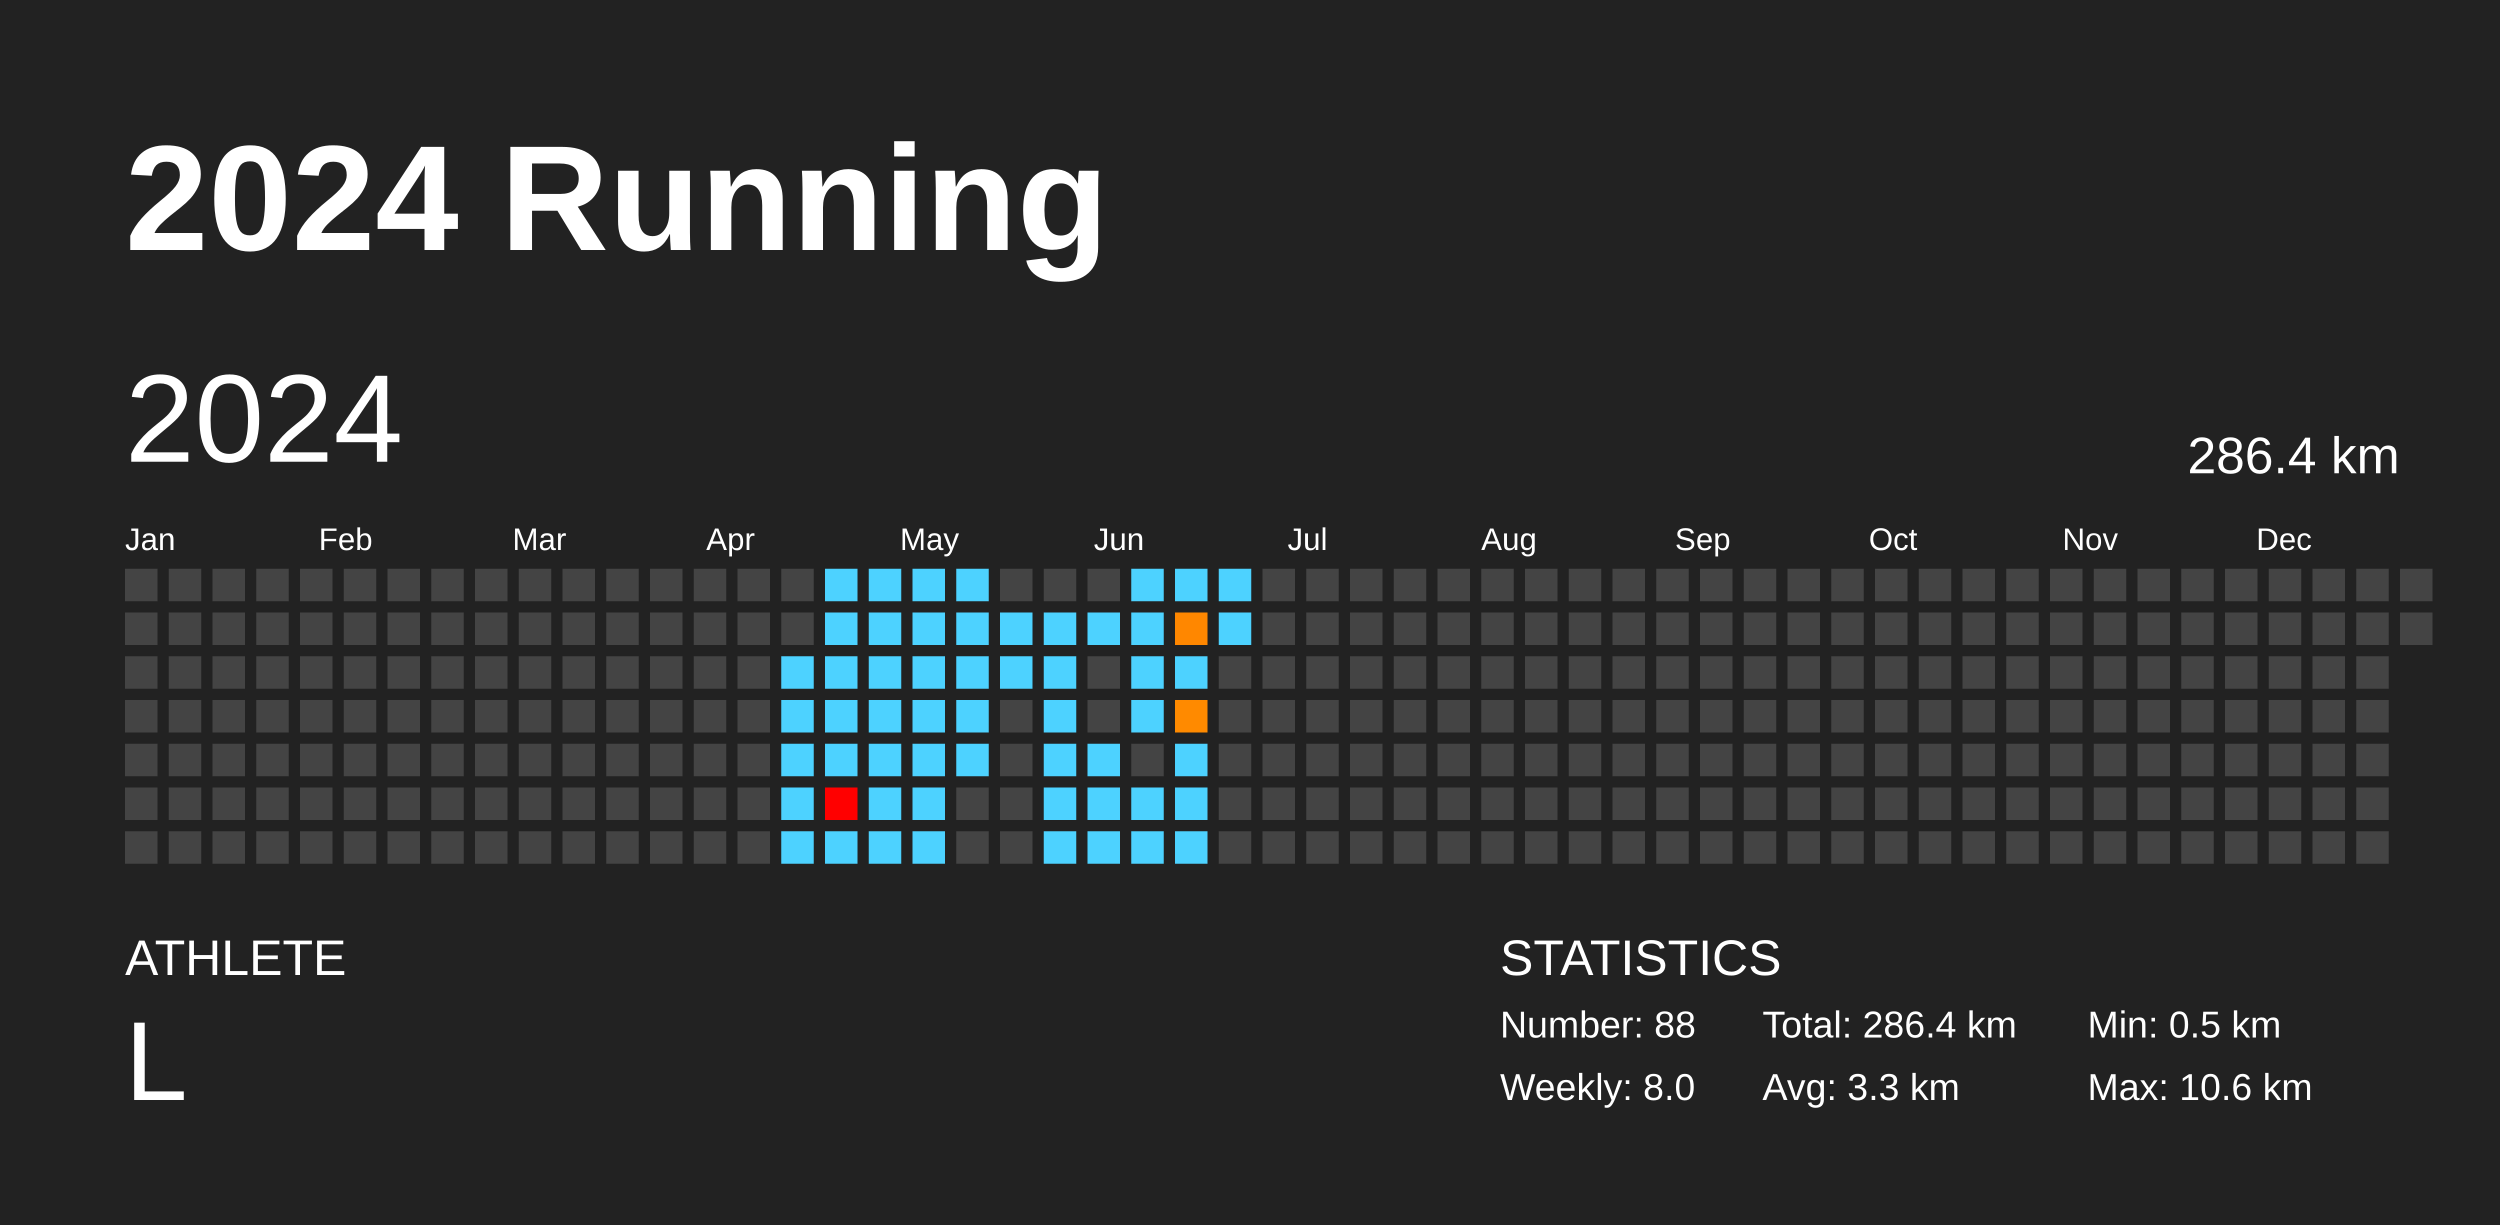
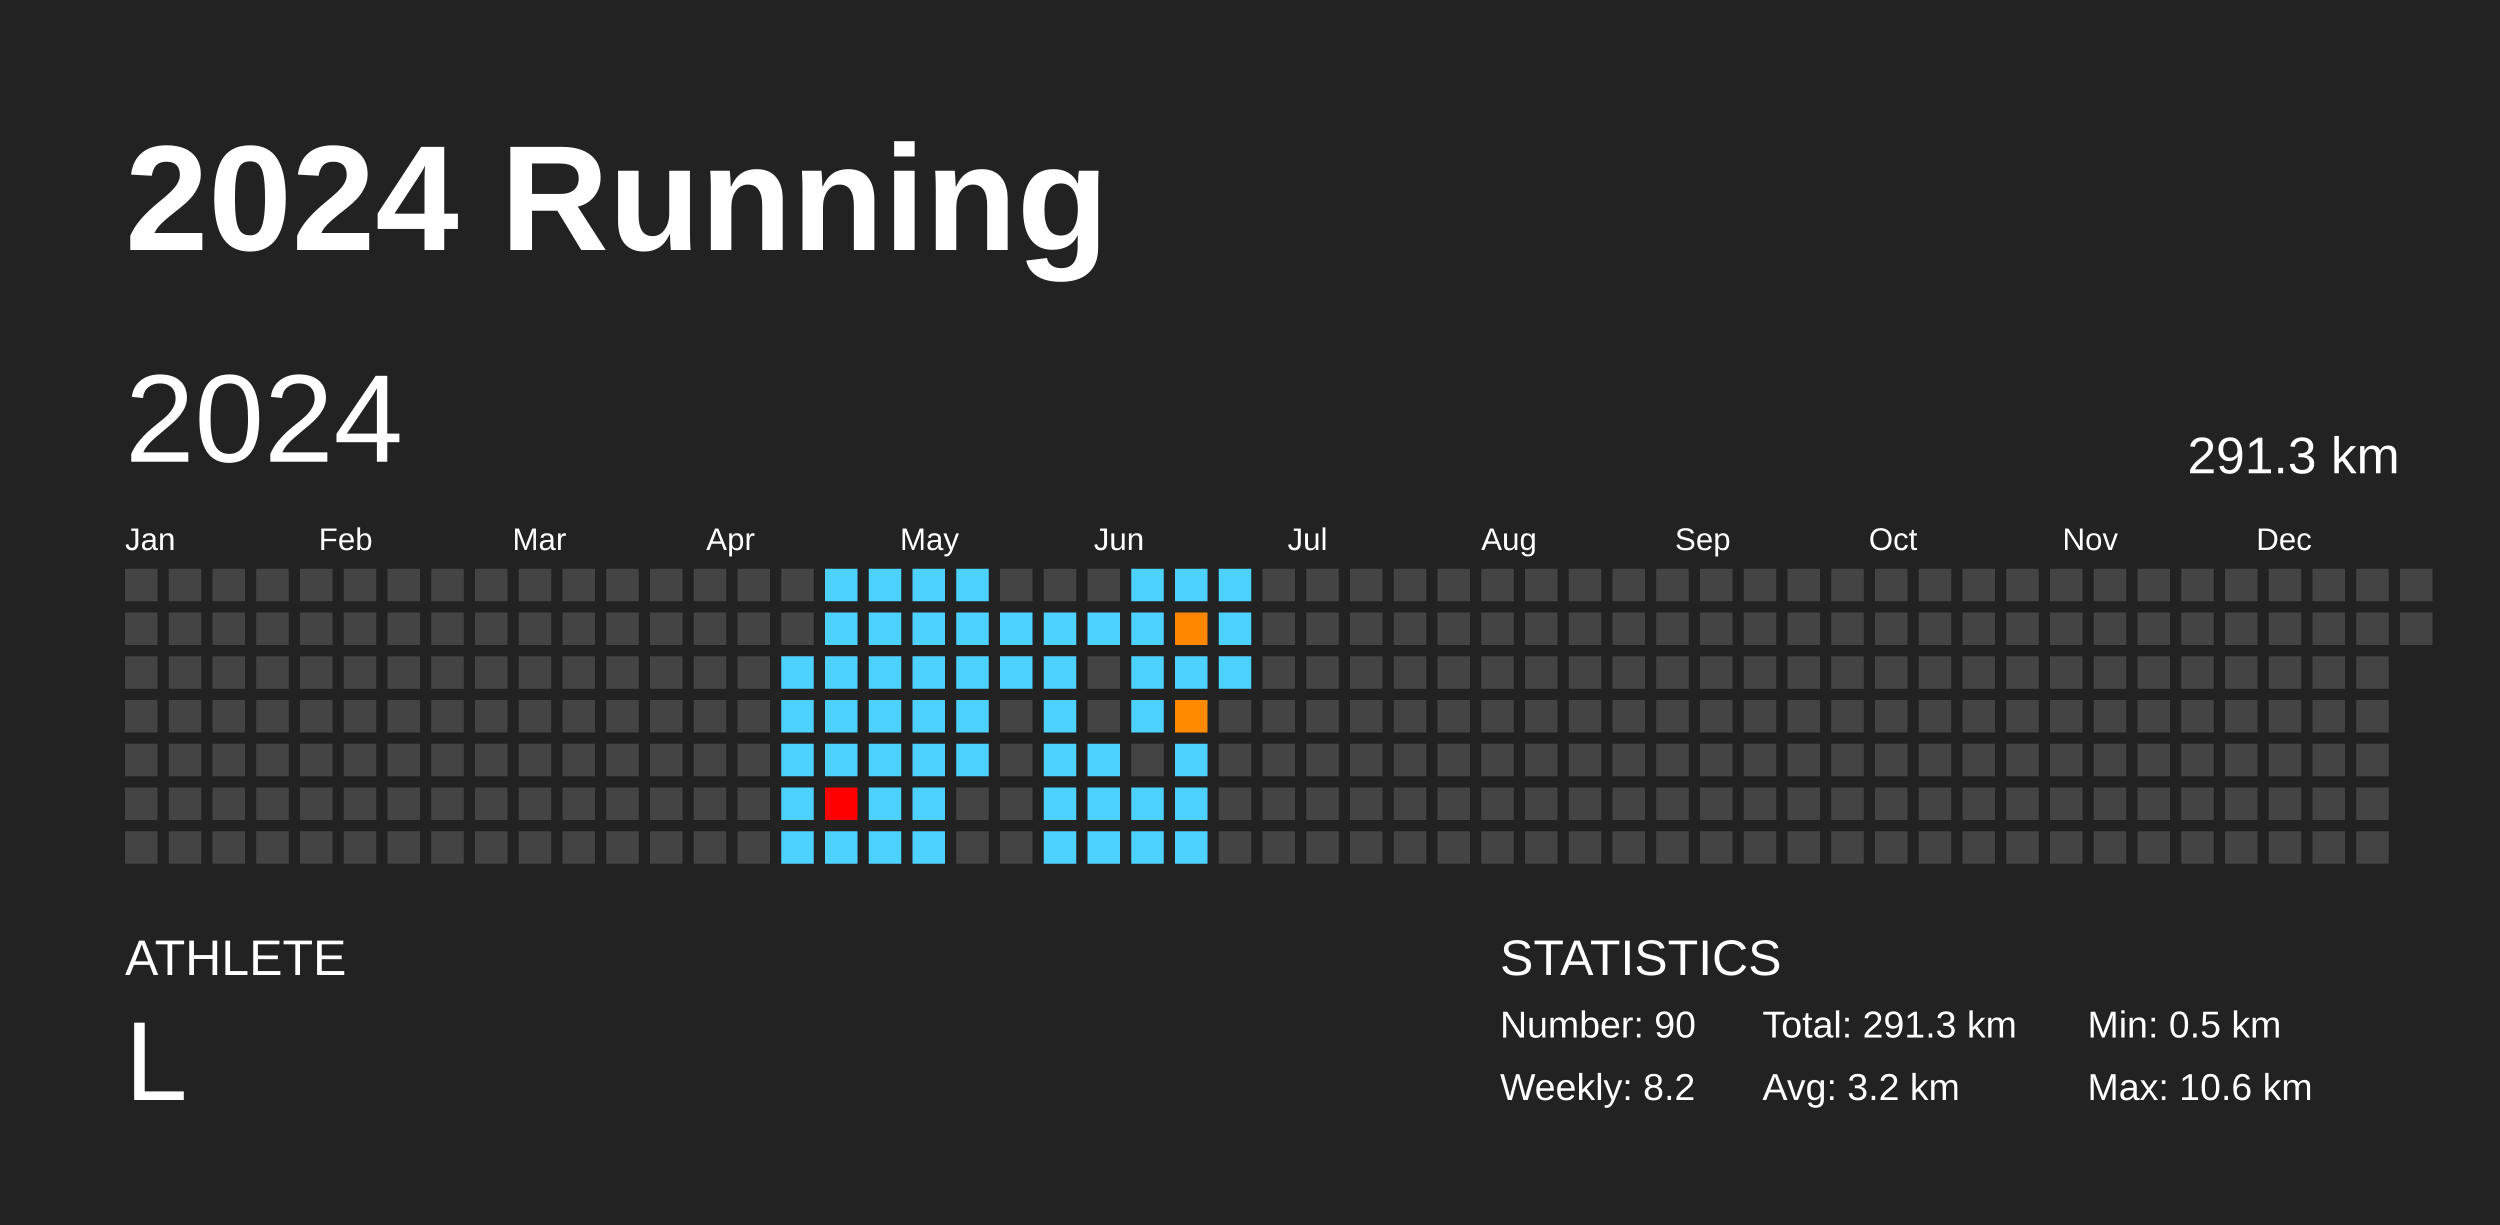
<svg xmlns="http://www.w3.org/2000/svg" baseProfile="full" height="98mm" version="1.1" viewBox="0,0,200,98" width="200mm">
  <defs />
  <rect fill="#222222" height="98" width="200" x="0" y="0" />
  <text fill="#FFFFFF" style="font-size:12px; font-family:Arial; font-weight:bold;" x="10" y="20">2024 Running</text>
  <text fill="#FFFFFF" style="font-size:4px; font-family:Arial" x="10" y="78">ATHLETE</text>
  <text fill="#FFFFFF" style="font-size:9px; font-family:Arial" x="10" y="88">L</text>
  <text fill="#FFFFFF" style="font-size:4px; font-family:Arial" x="120" y="78">STATISTICS</text>
-   <text fill="#FFFFFF" style="font-size:3px; font-family:Arial" x="120" y="83">Number: 88</text>
-   <text fill="#FFFFFF" style="font-size:3px; font-family:Arial" x="120" y="88">Weekly: 8.0</text>
-   <text fill="#FFFFFF" style="font-size:3px; font-family:Arial" x="141" y="83">Total: 286.4 km</text>
-   <text fill="#FFFFFF" style="font-size:3px; font-family:Arial" x="141" y="88">Avg: 3.3 km</text>
+   <text fill="#FFFFFF" style="font-size:3px; font-family:Arial" x="120" y="83">Number: 90</text>
+   <text fill="#FFFFFF" style="font-size:3px; font-family:Arial" x="120" y="88">Weekly: 8.2</text>
+   <text fill="#FFFFFF" style="font-size:3px; font-family:Arial" x="141" y="83">Total: 291.3 km</text>
+   <text fill="#FFFFFF" style="font-size:3px; font-family:Arial" x="141" y="88">Avg: 3.2 km</text>
  <text fill="#FFFFFF" style="font-size:3px; font-family:Arial" x="167" y="83">Min: 0.5 km</text>
  <text fill="#FFFFFF" style="font-size:3px; font-family:Arial" x="167" y="88">Max: 10.6 km</text>
  <text dominant-baseline="hanging" fill="#FFFFFF" style="font-size:10.0px; font-family:Arial;" x="10" y="30">2024</text>
-   <text dominant-baseline="hanging" fill="#FFFFFF" style="font-size:4.125px; font-family:Arial;" x="175" y="35">286.4 km</text>
+   <text dominant-baseline="hanging" fill="#FFFFFF" style="font-size:4.125px; font-family:Arial;" x="175" y="35">291.3 km</text>
  <text fill="#FFFFFF" style="font-size:2.5px; font-family:Arial" x="10.0" y="44">Jan</text>
  <text fill="#FFFFFF" style="font-size:2.5px; font-family:Arial" x="25.5" y="44">Feb</text>
  <text fill="#FFFFFF" style="font-size:2.5px; font-family:Arial" x="41.0" y="44">Mar</text>
  <text fill="#FFFFFF" style="font-size:2.5px; font-family:Arial" x="56.5" y="44">Apr</text>
  <text fill="#FFFFFF" style="font-size:2.5px; font-family:Arial" x="72.0" y="44">May</text>
  <text fill="#FFFFFF" style="font-size:2.5px; font-family:Arial" x="87.5" y="44">Jun</text>
  <text fill="#FFFFFF" style="font-size:2.5px; font-family:Arial" x="103.0" y="44">Jul</text>
  <text fill="#FFFFFF" style="font-size:2.5px; font-family:Arial" x="118.5" y="44">Aug</text>
  <text fill="#FFFFFF" style="font-size:2.5px; font-family:Arial" x="134.0" y="44">Sep</text>
  <text fill="#FFFFFF" style="font-size:2.5px; font-family:Arial" x="149.5" y="44">Oct</text>
  <text fill="#FFFFFF" style="font-size:2.5px; font-family:Arial" x="165.0" y="44">Nov</text>
  <text fill="#FFFFFF" style="font-size:2.5px; font-family:Arial" x="180.5" y="44">Dec</text>
  <rect fill="#444444" height="2.6" width="2.6" x="10.0" y="45.5" />
  <rect fill="#444444" height="2.6" width="2.6" x="10.0" y="49.0" />
  <rect fill="#444444" height="2.6" width="2.6" x="10.0" y="52.5" />
  <rect fill="#444444" height="2.6" width="2.6" x="10.0" y="56.0" />
  <rect fill="#444444" height="2.6" width="2.6" x="10.0" y="59.5" />
  <rect fill="#444444" height="2.6" width="2.6" x="10.0" y="63.0" />
  <rect fill="#444444" height="2.6" width="2.6" x="10.0" y="66.5" />
  <rect fill="#444444" height="2.6" width="2.6" x="13.5" y="45.5" />
  <rect fill="#444444" height="2.6" width="2.6" x="13.5" y="49.0" />
  <rect fill="#444444" height="2.6" width="2.6" x="13.5" y="52.5" />
  <rect fill="#444444" height="2.6" width="2.6" x="13.5" y="56.0" />
  <rect fill="#444444" height="2.6" width="2.6" x="13.5" y="59.5" />
  <rect fill="#444444" height="2.6" width="2.6" x="13.5" y="63.0" />
  <rect fill="#444444" height="2.6" width="2.6" x="13.5" y="66.5" />
  <rect fill="#444444" height="2.6" width="2.6" x="17.0" y="45.5" />
  <rect fill="#444444" height="2.6" width="2.6" x="17.0" y="49.0" />
  <rect fill="#444444" height="2.6" width="2.6" x="17.0" y="52.5" />
  <rect fill="#444444" height="2.6" width="2.6" x="17.0" y="56.0" />
  <rect fill="#444444" height="2.6" width="2.6" x="17.0" y="59.5" />
  <rect fill="#444444" height="2.6" width="2.6" x="17.0" y="63.0" />
  <rect fill="#444444" height="2.6" width="2.6" x="17.0" y="66.5" />
  <rect fill="#444444" height="2.6" width="2.6" x="20.5" y="45.5" />
  <rect fill="#444444" height="2.6" width="2.6" x="20.5" y="49.0" />
  <rect fill="#444444" height="2.6" width="2.6" x="20.5" y="52.5" />
  <rect fill="#444444" height="2.6" width="2.6" x="20.5" y="56.0" />
  <rect fill="#444444" height="2.6" width="2.6" x="20.5" y="59.5" />
  <rect fill="#444444" height="2.6" width="2.6" x="20.5" y="63.0" />
  <rect fill="#444444" height="2.6" width="2.6" x="20.5" y="66.5" />
  <rect fill="#444444" height="2.6" width="2.6" x="24.0" y="45.5" />
  <rect fill="#444444" height="2.6" width="2.6" x="24.0" y="49.0" />
  <rect fill="#444444" height="2.6" width="2.6" x="24.0" y="52.5" />
  <rect fill="#444444" height="2.6" width="2.6" x="24.0" y="56.0" />
  <rect fill="#444444" height="2.6" width="2.6" x="24.0" y="59.5" />
  <rect fill="#444444" height="2.6" width="2.6" x="24.0" y="63.0" />
  <rect fill="#444444" height="2.6" width="2.6" x="24.0" y="66.5" />
  <rect fill="#444444" height="2.6" width="2.6" x="27.5" y="45.5" />
  <rect fill="#444444" height="2.6" width="2.6" x="27.5" y="49.0" />
  <rect fill="#444444" height="2.6" width="2.6" x="27.5" y="52.5" />
  <rect fill="#444444" height="2.6" width="2.6" x="27.5" y="56.0" />
  <rect fill="#444444" height="2.6" width="2.6" x="27.5" y="59.5" />
  <rect fill="#444444" height="2.6" width="2.6" x="27.5" y="63.0" />
  <rect fill="#444444" height="2.6" width="2.6" x="27.5" y="66.5" />
  <rect fill="#444444" height="2.6" width="2.6" x="31.0" y="45.5" />
  <rect fill="#444444" height="2.6" width="2.6" x="31.0" y="49.0" />
  <rect fill="#444444" height="2.6" width="2.6" x="31.0" y="52.5" />
  <rect fill="#444444" height="2.6" width="2.6" x="31.0" y="56.0" />
  <rect fill="#444444" height="2.6" width="2.6" x="31.0" y="59.5" />
  <rect fill="#444444" height="2.6" width="2.6" x="31.0" y="63.0" />
  <rect fill="#444444" height="2.6" width="2.6" x="31.0" y="66.5" />
  <rect fill="#444444" height="2.6" width="2.6" x="34.5" y="45.5" />
  <rect fill="#444444" height="2.6" width="2.6" x="34.5" y="49.0" />
  <rect fill="#444444" height="2.6" width="2.6" x="34.5" y="52.5" />
  <rect fill="#444444" height="2.6" width="2.6" x="34.5" y="56.0" />
  <rect fill="#444444" height="2.6" width="2.6" x="34.5" y="59.5" />
  <rect fill="#444444" height="2.6" width="2.6" x="34.5" y="63.0" />
  <rect fill="#444444" height="2.6" width="2.6" x="34.5" y="66.5" />
  <rect fill="#444444" height="2.6" width="2.6" x="38.0" y="45.5" />
  <rect fill="#444444" height="2.6" width="2.6" x="38.0" y="49.0" />
  <rect fill="#444444" height="2.6" width="2.6" x="38.0" y="52.5" />
  <rect fill="#444444" height="2.6" width="2.6" x="38.0" y="56.0" />
  <rect fill="#444444" height="2.6" width="2.6" x="38.0" y="59.5" />
  <rect fill="#444444" height="2.6" width="2.6" x="38.0" y="63.0" />
  <rect fill="#444444" height="2.6" width="2.6" x="38.0" y="66.5" />
  <rect fill="#444444" height="2.6" width="2.6" x="41.5" y="45.5" />
  <rect fill="#444444" height="2.6" width="2.6" x="41.5" y="49.0" />
  <rect fill="#444444" height="2.6" width="2.6" x="41.5" y="52.5" />
  <rect fill="#444444" height="2.6" width="2.6" x="41.5" y="56.0" />
  <rect fill="#444444" height="2.6" width="2.6" x="41.5" y="59.5" />
  <rect fill="#444444" height="2.6" width="2.6" x="41.5" y="63.0" />
  <rect fill="#444444" height="2.6" width="2.6" x="41.5" y="66.5" />
  <rect fill="#444444" height="2.6" width="2.6" x="45.0" y="45.5" />
  <rect fill="#444444" height="2.6" width="2.6" x="45.0" y="49.0" />
  <rect fill="#444444" height="2.6" width="2.6" x="45.0" y="52.5" />
  <rect fill="#444444" height="2.6" width="2.6" x="45.0" y="56.0" />
  <rect fill="#444444" height="2.6" width="2.6" x="45.0" y="59.5" />
  <rect fill="#444444" height="2.6" width="2.6" x="45.0" y="63.0" />
  <rect fill="#444444" height="2.6" width="2.6" x="45.0" y="66.5" />
  <rect fill="#444444" height="2.6" width="2.6" x="48.5" y="45.5" />
  <rect fill="#444444" height="2.6" width="2.6" x="48.5" y="49.0" />
  <rect fill="#444444" height="2.6" width="2.6" x="48.5" y="52.5" />
  <rect fill="#444444" height="2.6" width="2.6" x="48.5" y="56.0" />
  <rect fill="#444444" height="2.6" width="2.6" x="48.5" y="59.5" />
  <rect fill="#444444" height="2.6" width="2.6" x="48.5" y="63.0" />
  <rect fill="#444444" height="2.6" width="2.6" x="48.5" y="66.5" />
  <rect fill="#444444" height="2.6" width="2.6" x="52.0" y="45.5" />
  <rect fill="#444444" height="2.6" width="2.6" x="52.0" y="49.0" />
  <rect fill="#444444" height="2.6" width="2.6" x="52.0" y="52.5" />
  <rect fill="#444444" height="2.6" width="2.6" x="52.0" y="56.0" />
  <rect fill="#444444" height="2.6" width="2.6" x="52.0" y="59.5" />
  <rect fill="#444444" height="2.6" width="2.6" x="52.0" y="63.0" />
  <rect fill="#444444" height="2.6" width="2.6" x="52.0" y="66.5" />
  <rect fill="#444444" height="2.6" width="2.6" x="55.5" y="45.5" />
  <rect fill="#444444" height="2.6" width="2.6" x="55.5" y="49.0" />
  <rect fill="#444444" height="2.6" width="2.6" x="55.5" y="52.5" />
  <rect fill="#444444" height="2.6" width="2.6" x="55.5" y="56.0" />
  <rect fill="#444444" height="2.6" width="2.6" x="55.5" y="59.5" />
  <rect fill="#444444" height="2.6" width="2.6" x="55.5" y="63.0" />
  <rect fill="#444444" height="2.6" width="2.6" x="55.5" y="66.5" />
  <rect fill="#444444" height="2.6" width="2.6" x="59.0" y="45.5" />
  <rect fill="#444444" height="2.6" width="2.6" x="59.0" y="49.0" />
  <rect fill="#444444" height="2.6" width="2.6" x="59.0" y="52.5" />
  <rect fill="#444444" height="2.6" width="2.6" x="59.0" y="56.0" />
  <rect fill="#444444" height="2.6" width="2.6" x="59.0" y="59.5" />
  <rect fill="#444444" height="2.6" width="2.6" x="59.0" y="63.0" />
  <rect fill="#444444" height="2.6" width="2.6" x="59.0" y="66.5" />
  <rect fill="#444444" height="2.6" width="2.6" x="62.5" y="45.5" />
  <rect fill="#444444" height="2.6" width="2.6" x="62.5" y="49.0" />
  <rect fill="#4dd2ff" height="2.6" width="2.6" x="62.5" y="52.5" />
  <rect fill="#4dd2ff" height="2.6" width="2.6" x="62.5" y="56.0" />
  <rect fill="#4dd2ff" height="2.6" width="2.6" x="62.5" y="59.5" />
  <rect fill="#4dd2ff" height="2.6" width="2.6" x="62.5" y="63.0" />
  <rect fill="#4dd2ff" height="2.6" width="2.6" x="62.5" y="66.5" />
  <rect fill="#4dd2ff" height="2.6" width="2.6" x="66.0" y="45.5" />
  <rect fill="#4dd2ff" height="2.6" width="2.6" x="66.0" y="49.0" />
  <rect fill="#4dd2ff" height="2.6" width="2.6" x="66.0" y="52.5" />
  <rect fill="#4dd2ff" height="2.6" width="2.6" x="66.0" y="56.0" />
  <rect fill="#4dd2ff" height="2.6" width="2.6" x="66.0" y="59.5" />
  <rect fill="red" height="2.6" width="2.6" x="66.0" y="63.0" />
  <rect fill="#4dd2ff" height="2.6" width="2.6" x="66.0" y="66.5" />
  <rect fill="#4dd2ff" height="2.6" width="2.6" x="69.5" y="45.5" />
  <rect fill="#4dd2ff" height="2.6" width="2.6" x="69.5" y="49.0" />
  <rect fill="#4dd2ff" height="2.6" width="2.6" x="69.5" y="52.5" />
  <rect fill="#4dd2ff" height="2.6" width="2.6" x="69.5" y="56.0" />
  <rect fill="#4dd2ff" height="2.6" width="2.6" x="69.5" y="59.5" />
  <rect fill="#4dd2ff" height="2.6" width="2.6" x="69.5" y="63.0" />
  <rect fill="#4dd2ff" height="2.6" width="2.6" x="69.5" y="66.5" />
  <rect fill="#4dd2ff" height="2.6" width="2.6" x="73.0" y="45.5" />
  <rect fill="#4dd2ff" height="2.6" width="2.6" x="73.0" y="49.0" />
  <rect fill="#4dd2ff" height="2.6" width="2.6" x="73.0" y="52.5" />
  <rect fill="#4dd2ff" height="2.6" width="2.6" x="73.0" y="56.0" />
  <rect fill="#4dd2ff" height="2.6" width="2.6" x="73.0" y="59.5" />
  <rect fill="#4dd2ff" height="2.6" width="2.6" x="73.0" y="63.0" />
  <rect fill="#4dd2ff" height="2.6" width="2.6" x="73.0" y="66.5" />
  <rect fill="#4dd2ff" height="2.6" width="2.6" x="76.5" y="45.5" />
  <rect fill="#4dd2ff" height="2.6" width="2.6" x="76.5" y="49.0" />
  <rect fill="#4dd2ff" height="2.6" width="2.6" x="76.5" y="52.5" />
  <rect fill="#4dd2ff" height="2.6" width="2.6" x="76.5" y="56.0" />
  <rect fill="#4dd2ff" height="2.6" width="2.6" x="76.5" y="59.5" />
  <rect fill="#444444" height="2.6" width="2.6" x="76.5" y="63.0" />
  <rect fill="#444444" height="2.6" width="2.6" x="76.5" y="66.5" />
  <rect fill="#444444" height="2.6" width="2.6" x="80.0" y="45.5" />
  <rect fill="#4dd2ff" height="2.6" width="2.6" x="80.0" y="49.0" />
  <rect fill="#4dd2ff" height="2.6" width="2.6" x="80.0" y="52.5" />
  <rect fill="#444444" height="2.6" width="2.6" x="80.0" y="56.0" />
  <rect fill="#444444" height="2.6" width="2.6" x="80.0" y="59.5" />
  <rect fill="#444444" height="2.6" width="2.6" x="80.0" y="63.0" />
  <rect fill="#444444" height="2.6" width="2.6" x="80.0" y="66.5" />
  <rect fill="#444444" height="2.6" width="2.6" x="83.5" y="45.5" />
  <rect fill="#4dd2ff" height="2.6" width="2.6" x="83.5" y="49.0" />
  <rect fill="#4dd2ff" height="2.6" width="2.6" x="83.5" y="52.5" />
  <rect fill="#4dd2ff" height="2.6" width="2.6" x="83.5" y="56.0" />
  <rect fill="#4dd2ff" height="2.6" width="2.6" x="83.5" y="59.5" />
  <rect fill="#4dd2ff" height="2.6" width="2.6" x="83.5" y="63.0" />
  <rect fill="#4dd2ff" height="2.6" width="2.6" x="83.5" y="66.5" />
  <rect fill="#444444" height="2.6" width="2.6" x="87.0" y="45.5" />
  <rect fill="#4dd2ff" height="2.6" width="2.6" x="87.0" y="49.0" />
  <rect fill="#444444" height="2.6" width="2.6" x="87.0" y="52.5" />
  <rect fill="#444444" height="2.6" width="2.6" x="87.0" y="56.0" />
  <rect fill="#4dd2ff" height="2.6" width="2.6" x="87.0" y="59.5" />
  <rect fill="#4dd2ff" height="2.6" width="2.6" x="87.0" y="63.0" />
  <rect fill="#4dd2ff" height="2.6" width="2.6" x="87.0" y="66.5" />
  <rect fill="#4dd2ff" height="2.6" width="2.6" x="90.5" y="45.5" />
  <rect fill="#4dd2ff" height="2.6" width="2.6" x="90.5" y="49.0" />
  <rect fill="#4dd2ff" height="2.6" width="2.6" x="90.5" y="52.5" />
  <rect fill="#4dd2ff" height="2.6" width="2.6" x="90.5" y="56.0" />
  <rect fill="#444444" height="2.6" width="2.6" x="90.5" y="59.5" />
  <rect fill="#4dd2ff" height="2.6" width="2.6" x="90.5" y="63.0" />
  <rect fill="#4dd2ff" height="2.6" width="2.6" x="90.5" y="66.5" />
  <rect fill="#4dd2ff" height="2.6" width="2.6" x="94.0" y="45.5" />
  <rect fill="#ff8700" height="2.6" width="2.6" x="94.0" y="49.0" />
  <rect fill="#4dd2ff" height="2.6" width="2.6" x="94.0" y="52.5" />
  <rect fill="#ff8a00" height="2.6" width="2.6" x="94.0" y="56.0" />
  <rect fill="#4dd2ff" height="2.6" width="2.6" x="94.0" y="59.5" />
  <rect fill="#4dd2ff" height="2.6" width="2.6" x="94.0" y="63.0" />
  <rect fill="#4dd2ff" height="2.6" width="2.6" x="94.0" y="66.5" />
  <rect fill="#4dd2ff" height="2.6" width="2.6" x="97.5" y="45.5" />
  <rect fill="#4dd2ff" height="2.6" width="2.6" x="97.5" y="49.0" />
-   <rect fill="#444444" height="2.6" width="2.6" x="97.5" y="52.5" />
+   <rect fill="#4dd2ff" height="2.6" width="2.6" x="97.5" y="52.5" />
  <rect fill="#444444" height="2.6" width="2.6" x="97.5" y="56.0" />
  <rect fill="#444444" height="2.6" width="2.6" x="97.5" y="59.5" />
  <rect fill="#444444" height="2.6" width="2.6" x="97.5" y="63.0" />
  <rect fill="#444444" height="2.6" width="2.6" x="97.5" y="66.5" />
  <rect fill="#444444" height="2.6" width="2.6" x="101.0" y="45.5" />
  <rect fill="#444444" height="2.6" width="2.6" x="101.0" y="49.0" />
  <rect fill="#444444" height="2.6" width="2.6" x="101.0" y="52.5" />
  <rect fill="#444444" height="2.6" width="2.6" x="101.0" y="56.0" />
  <rect fill="#444444" height="2.6" width="2.6" x="101.0" y="59.5" />
  <rect fill="#444444" height="2.6" width="2.6" x="101.0" y="63.0" />
  <rect fill="#444444" height="2.6" width="2.6" x="101.0" y="66.5" />
  <rect fill="#444444" height="2.6" width="2.6" x="104.5" y="45.5" />
  <rect fill="#444444" height="2.6" width="2.6" x="104.5" y="49.0" />
  <rect fill="#444444" height="2.6" width="2.6" x="104.5" y="52.5" />
  <rect fill="#444444" height="2.6" width="2.6" x="104.5" y="56.0" />
  <rect fill="#444444" height="2.6" width="2.6" x="104.5" y="59.5" />
  <rect fill="#444444" height="2.6" width="2.6" x="104.5" y="63.0" />
  <rect fill="#444444" height="2.6" width="2.6" x="104.5" y="66.5" />
  <rect fill="#444444" height="2.6" width="2.6" x="108.0" y="45.5" />
  <rect fill="#444444" height="2.6" width="2.6" x="108.0" y="49.0" />
  <rect fill="#444444" height="2.6" width="2.6" x="108.0" y="52.5" />
  <rect fill="#444444" height="2.6" width="2.6" x="108.0" y="56.0" />
  <rect fill="#444444" height="2.6" width="2.6" x="108.0" y="59.5" />
  <rect fill="#444444" height="2.6" width="2.6" x="108.0" y="63.0" />
  <rect fill="#444444" height="2.6" width="2.6" x="108.0" y="66.5" />
  <rect fill="#444444" height="2.6" width="2.6" x="111.5" y="45.5" />
  <rect fill="#444444" height="2.6" width="2.6" x="111.5" y="49.0" />
  <rect fill="#444444" height="2.6" width="2.6" x="111.5" y="52.5" />
  <rect fill="#444444" height="2.6" width="2.6" x="111.5" y="56.0" />
  <rect fill="#444444" height="2.6" width="2.6" x="111.5" y="59.5" />
  <rect fill="#444444" height="2.6" width="2.6" x="111.5" y="63.0" />
  <rect fill="#444444" height="2.6" width="2.6" x="111.5" y="66.5" />
  <rect fill="#444444" height="2.6" width="2.6" x="115.0" y="45.5" />
  <rect fill="#444444" height="2.6" width="2.6" x="115.0" y="49.0" />
  <rect fill="#444444" height="2.6" width="2.6" x="115.0" y="52.5" />
  <rect fill="#444444" height="2.6" width="2.6" x="115.0" y="56.0" />
  <rect fill="#444444" height="2.6" width="2.6" x="115.0" y="59.5" />
  <rect fill="#444444" height="2.6" width="2.6" x="115.0" y="63.0" />
  <rect fill="#444444" height="2.6" width="2.6" x="115.0" y="66.5" />
  <rect fill="#444444" height="2.6" width="2.6" x="118.5" y="45.5" />
  <rect fill="#444444" height="2.6" width="2.6" x="118.5" y="49.0" />
  <rect fill="#444444" height="2.6" width="2.6" x="118.5" y="52.5" />
  <rect fill="#444444" height="2.6" width="2.6" x="118.5" y="56.0" />
  <rect fill="#444444" height="2.6" width="2.6" x="118.5" y="59.5" />
  <rect fill="#444444" height="2.6" width="2.6" x="118.5" y="63.0" />
  <rect fill="#444444" height="2.6" width="2.6" x="118.5" y="66.5" />
  <rect fill="#444444" height="2.6" width="2.6" x="122.0" y="45.5" />
  <rect fill="#444444" height="2.6" width="2.6" x="122.0" y="49.0" />
  <rect fill="#444444" height="2.6" width="2.6" x="122.0" y="52.5" />
  <rect fill="#444444" height="2.6" width="2.6" x="122.0" y="56.0" />
  <rect fill="#444444" height="2.6" width="2.6" x="122.0" y="59.5" />
  <rect fill="#444444" height="2.6" width="2.6" x="122.0" y="63.0" />
  <rect fill="#444444" height="2.6" width="2.6" x="122.0" y="66.5" />
  <rect fill="#444444" height="2.6" width="2.6" x="125.5" y="45.5" />
  <rect fill="#444444" height="2.6" width="2.6" x="125.5" y="49.0" />
  <rect fill="#444444" height="2.6" width="2.6" x="125.5" y="52.5" />
  <rect fill="#444444" height="2.6" width="2.6" x="125.5" y="56.0" />
  <rect fill="#444444" height="2.6" width="2.6" x="125.5" y="59.5" />
  <rect fill="#444444" height="2.6" width="2.6" x="125.5" y="63.0" />
  <rect fill="#444444" height="2.6" width="2.6" x="125.5" y="66.5" />
  <rect fill="#444444" height="2.6" width="2.6" x="129.0" y="45.5" />
  <rect fill="#444444" height="2.6" width="2.6" x="129.0" y="49.0" />
  <rect fill="#444444" height="2.6" width="2.6" x="129.0" y="52.5" />
  <rect fill="#444444" height="2.6" width="2.6" x="129.0" y="56.0" />
  <rect fill="#444444" height="2.6" width="2.6" x="129.0" y="59.5" />
  <rect fill="#444444" height="2.6" width="2.6" x="129.0" y="63.0" />
  <rect fill="#444444" height="2.6" width="2.6" x="129.0" y="66.5" />
  <rect fill="#444444" height="2.6" width="2.6" x="132.5" y="45.5" />
  <rect fill="#444444" height="2.6" width="2.6" x="132.5" y="49.0" />
  <rect fill="#444444" height="2.6" width="2.6" x="132.5" y="52.5" />
  <rect fill="#444444" height="2.6" width="2.6" x="132.5" y="56.0" />
  <rect fill="#444444" height="2.6" width="2.6" x="132.5" y="59.5" />
  <rect fill="#444444" height="2.6" width="2.6" x="132.5" y="63.0" />
  <rect fill="#444444" height="2.6" width="2.6" x="132.5" y="66.5" />
  <rect fill="#444444" height="2.6" width="2.6" x="136.0" y="45.5" />
  <rect fill="#444444" height="2.6" width="2.6" x="136.0" y="49.0" />
  <rect fill="#444444" height="2.6" width="2.6" x="136.0" y="52.5" />
  <rect fill="#444444" height="2.6" width="2.6" x="136.0" y="56.0" />
  <rect fill="#444444" height="2.6" width="2.6" x="136.0" y="59.5" />
  <rect fill="#444444" height="2.6" width="2.6" x="136.0" y="63.0" />
  <rect fill="#444444" height="2.6" width="2.6" x="136.0" y="66.5" />
  <rect fill="#444444" height="2.6" width="2.6" x="139.5" y="45.5" />
  <rect fill="#444444" height="2.6" width="2.6" x="139.5" y="49.0" />
  <rect fill="#444444" height="2.6" width="2.6" x="139.5" y="52.5" />
  <rect fill="#444444" height="2.6" width="2.6" x="139.5" y="56.0" />
  <rect fill="#444444" height="2.6" width="2.6" x="139.5" y="59.5" />
  <rect fill="#444444" height="2.6" width="2.6" x="139.5" y="63.0" />
  <rect fill="#444444" height="2.6" width="2.6" x="139.5" y="66.5" />
  <rect fill="#444444" height="2.6" width="2.6" x="143.0" y="45.5" />
  <rect fill="#444444" height="2.6" width="2.6" x="143.0" y="49.0" />
  <rect fill="#444444" height="2.6" width="2.6" x="143.0" y="52.5" />
  <rect fill="#444444" height="2.6" width="2.6" x="143.0" y="56.0" />
  <rect fill="#444444" height="2.6" width="2.6" x="143.0" y="59.5" />
  <rect fill="#444444" height="2.6" width="2.6" x="143.0" y="63.0" />
  <rect fill="#444444" height="2.6" width="2.6" x="143.0" y="66.5" />
  <rect fill="#444444" height="2.6" width="2.6" x="146.5" y="45.5" />
  <rect fill="#444444" height="2.6" width="2.6" x="146.5" y="49.0" />
  <rect fill="#444444" height="2.6" width="2.6" x="146.5" y="52.5" />
  <rect fill="#444444" height="2.6" width="2.6" x="146.5" y="56.0" />
  <rect fill="#444444" height="2.6" width="2.6" x="146.5" y="59.5" />
  <rect fill="#444444" height="2.6" width="2.6" x="146.5" y="63.0" />
  <rect fill="#444444" height="2.6" width="2.6" x="146.5" y="66.5" />
  <rect fill="#444444" height="2.6" width="2.6" x="150.0" y="45.5" />
  <rect fill="#444444" height="2.6" width="2.6" x="150.0" y="49.0" />
  <rect fill="#444444" height="2.6" width="2.6" x="150.0" y="52.5" />
  <rect fill="#444444" height="2.6" width="2.6" x="150.0" y="56.0" />
  <rect fill="#444444" height="2.6" width="2.6" x="150.0" y="59.5" />
  <rect fill="#444444" height="2.6" width="2.6" x="150.0" y="63.0" />
  <rect fill="#444444" height="2.6" width="2.6" x="150.0" y="66.5" />
  <rect fill="#444444" height="2.6" width="2.6" x="153.5" y="45.5" />
  <rect fill="#444444" height="2.6" width="2.6" x="153.5" y="49.0" />
  <rect fill="#444444" height="2.6" width="2.6" x="153.5" y="52.5" />
  <rect fill="#444444" height="2.6" width="2.6" x="153.5" y="56.0" />
  <rect fill="#444444" height="2.6" width="2.6" x="153.5" y="59.5" />
  <rect fill="#444444" height="2.6" width="2.6" x="153.5" y="63.0" />
  <rect fill="#444444" height="2.6" width="2.6" x="153.5" y="66.5" />
  <rect fill="#444444" height="2.6" width="2.6" x="157.0" y="45.5" />
  <rect fill="#444444" height="2.6" width="2.6" x="157.0" y="49.0" />
  <rect fill="#444444" height="2.6" width="2.6" x="157.0" y="52.5" />
  <rect fill="#444444" height="2.6" width="2.6" x="157.0" y="56.0" />
  <rect fill="#444444" height="2.6" width="2.6" x="157.0" y="59.5" />
  <rect fill="#444444" height="2.6" width="2.6" x="157.0" y="63.0" />
  <rect fill="#444444" height="2.6" width="2.6" x="157.0" y="66.5" />
  <rect fill="#444444" height="2.6" width="2.6" x="160.5" y="45.5" />
  <rect fill="#444444" height="2.6" width="2.6" x="160.5" y="49.0" />
  <rect fill="#444444" height="2.6" width="2.6" x="160.5" y="52.5" />
  <rect fill="#444444" height="2.6" width="2.6" x="160.5" y="56.0" />
  <rect fill="#444444" height="2.6" width="2.6" x="160.5" y="59.5" />
  <rect fill="#444444" height="2.6" width="2.6" x="160.5" y="63.0" />
  <rect fill="#444444" height="2.6" width="2.6" x="160.5" y="66.5" />
  <rect fill="#444444" height="2.6" width="2.6" x="164.0" y="45.5" />
  <rect fill="#444444" height="2.6" width="2.6" x="164.0" y="49.0" />
  <rect fill="#444444" height="2.6" width="2.6" x="164.0" y="52.5" />
  <rect fill="#444444" height="2.6" width="2.6" x="164.0" y="56.0" />
  <rect fill="#444444" height="2.6" width="2.6" x="164.0" y="59.5" />
  <rect fill="#444444" height="2.6" width="2.6" x="164.0" y="63.0" />
  <rect fill="#444444" height="2.6" width="2.6" x="164.0" y="66.5" />
  <rect fill="#444444" height="2.6" width="2.6" x="167.5" y="45.5" />
  <rect fill="#444444" height="2.6" width="2.6" x="167.5" y="49.0" />
  <rect fill="#444444" height="2.6" width="2.6" x="167.5" y="52.5" />
  <rect fill="#444444" height="2.6" width="2.6" x="167.5" y="56.0" />
  <rect fill="#444444" height="2.6" width="2.6" x="167.5" y="59.5" />
  <rect fill="#444444" height="2.6" width="2.6" x="167.5" y="63.0" />
  <rect fill="#444444" height="2.6" width="2.6" x="167.5" y="66.5" />
  <rect fill="#444444" height="2.6" width="2.6" x="171.0" y="45.5" />
  <rect fill="#444444" height="2.6" width="2.6" x="171.0" y="49.0" />
  <rect fill="#444444" height="2.6" width="2.6" x="171.0" y="52.5" />
  <rect fill="#444444" height="2.6" width="2.6" x="171.0" y="56.0" />
  <rect fill="#444444" height="2.6" width="2.6" x="171.0" y="59.5" />
  <rect fill="#444444" height="2.6" width="2.6" x="171.0" y="63.0" />
  <rect fill="#444444" height="2.6" width="2.6" x="171.0" y="66.5" />
  <rect fill="#444444" height="2.6" width="2.6" x="174.5" y="45.5" />
  <rect fill="#444444" height="2.6" width="2.6" x="174.5" y="49.0" />
  <rect fill="#444444" height="2.6" width="2.6" x="174.5" y="52.5" />
  <rect fill="#444444" height="2.6" width="2.6" x="174.5" y="56.0" />
  <rect fill="#444444" height="2.6" width="2.6" x="174.5" y="59.5" />
  <rect fill="#444444" height="2.6" width="2.6" x="174.5" y="63.0" />
  <rect fill="#444444" height="2.6" width="2.6" x="174.5" y="66.5" />
  <rect fill="#444444" height="2.6" width="2.6" x="178.0" y="45.5" />
  <rect fill="#444444" height="2.6" width="2.6" x="178.0" y="49.0" />
  <rect fill="#444444" height="2.6" width="2.6" x="178.0" y="52.5" />
  <rect fill="#444444" height="2.6" width="2.6" x="178.0" y="56.0" />
  <rect fill="#444444" height="2.6" width="2.6" x="178.0" y="59.5" />
  <rect fill="#444444" height="2.6" width="2.6" x="178.0" y="63.0" />
  <rect fill="#444444" height="2.6" width="2.6" x="178.0" y="66.5" />
  <rect fill="#444444" height="2.6" width="2.6" x="181.5" y="45.5" />
  <rect fill="#444444" height="2.6" width="2.6" x="181.5" y="49.0" />
  <rect fill="#444444" height="2.6" width="2.6" x="181.5" y="52.5" />
  <rect fill="#444444" height="2.6" width="2.6" x="181.5" y="56.0" />
  <rect fill="#444444" height="2.6" width="2.6" x="181.5" y="59.5" />
  <rect fill="#444444" height="2.6" width="2.6" x="181.5" y="63.0" />
  <rect fill="#444444" height="2.6" width="2.6" x="181.5" y="66.5" />
  <rect fill="#444444" height="2.6" width="2.6" x="185.0" y="45.5" />
  <rect fill="#444444" height="2.6" width="2.6" x="185.0" y="49.0" />
  <rect fill="#444444" height="2.6" width="2.6" x="185.0" y="52.5" />
  <rect fill="#444444" height="2.6" width="2.6" x="185.0" y="56.0" />
  <rect fill="#444444" height="2.6" width="2.6" x="185.0" y="59.5" />
  <rect fill="#444444" height="2.6" width="2.6" x="185.0" y="63.0" />
  <rect fill="#444444" height="2.6" width="2.6" x="185.0" y="66.5" />
  <rect fill="#444444" height="2.6" width="2.6" x="188.5" y="45.5" />
  <rect fill="#444444" height="2.6" width="2.6" x="188.5" y="49.0" />
  <rect fill="#444444" height="2.6" width="2.6" x="188.5" y="52.5" />
  <rect fill="#444444" height="2.6" width="2.6" x="188.5" y="56.0" />
  <rect fill="#444444" height="2.6" width="2.6" x="188.5" y="59.5" />
  <rect fill="#444444" height="2.6" width="2.6" x="188.5" y="63.0" />
  <rect fill="#444444" height="2.6" width="2.6" x="188.5" y="66.5" />
  <rect fill="#444444" height="2.6" width="2.6" x="192.0" y="45.5" />
  <rect fill="#444444" height="2.6" width="2.6" x="192.0" y="49.0" />
</svg>
